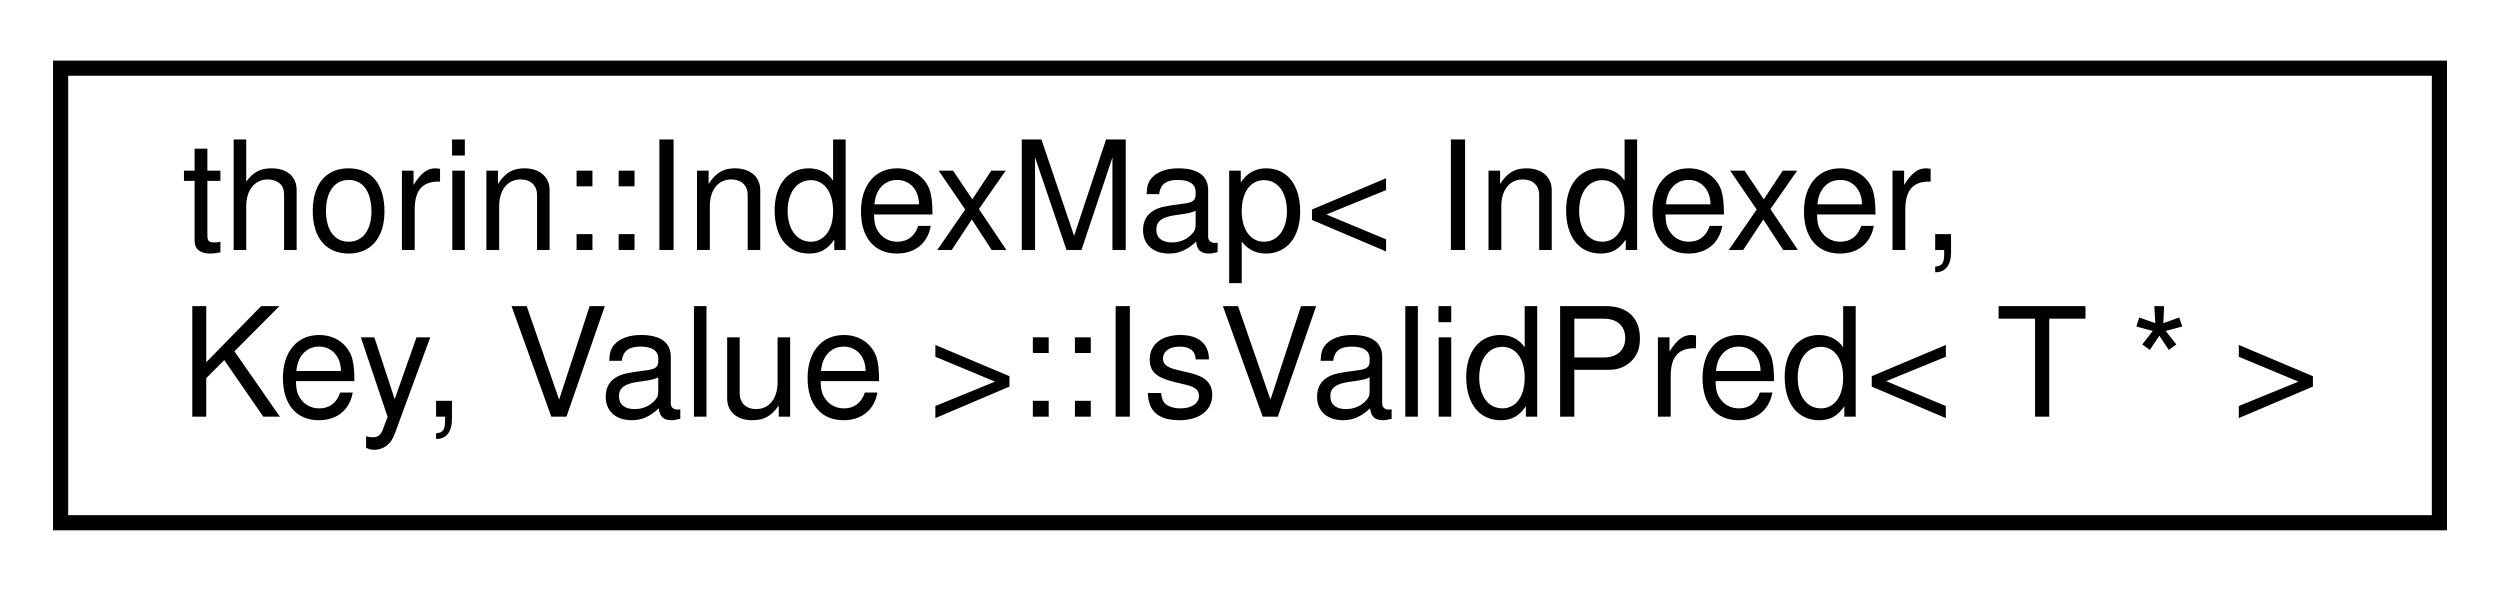
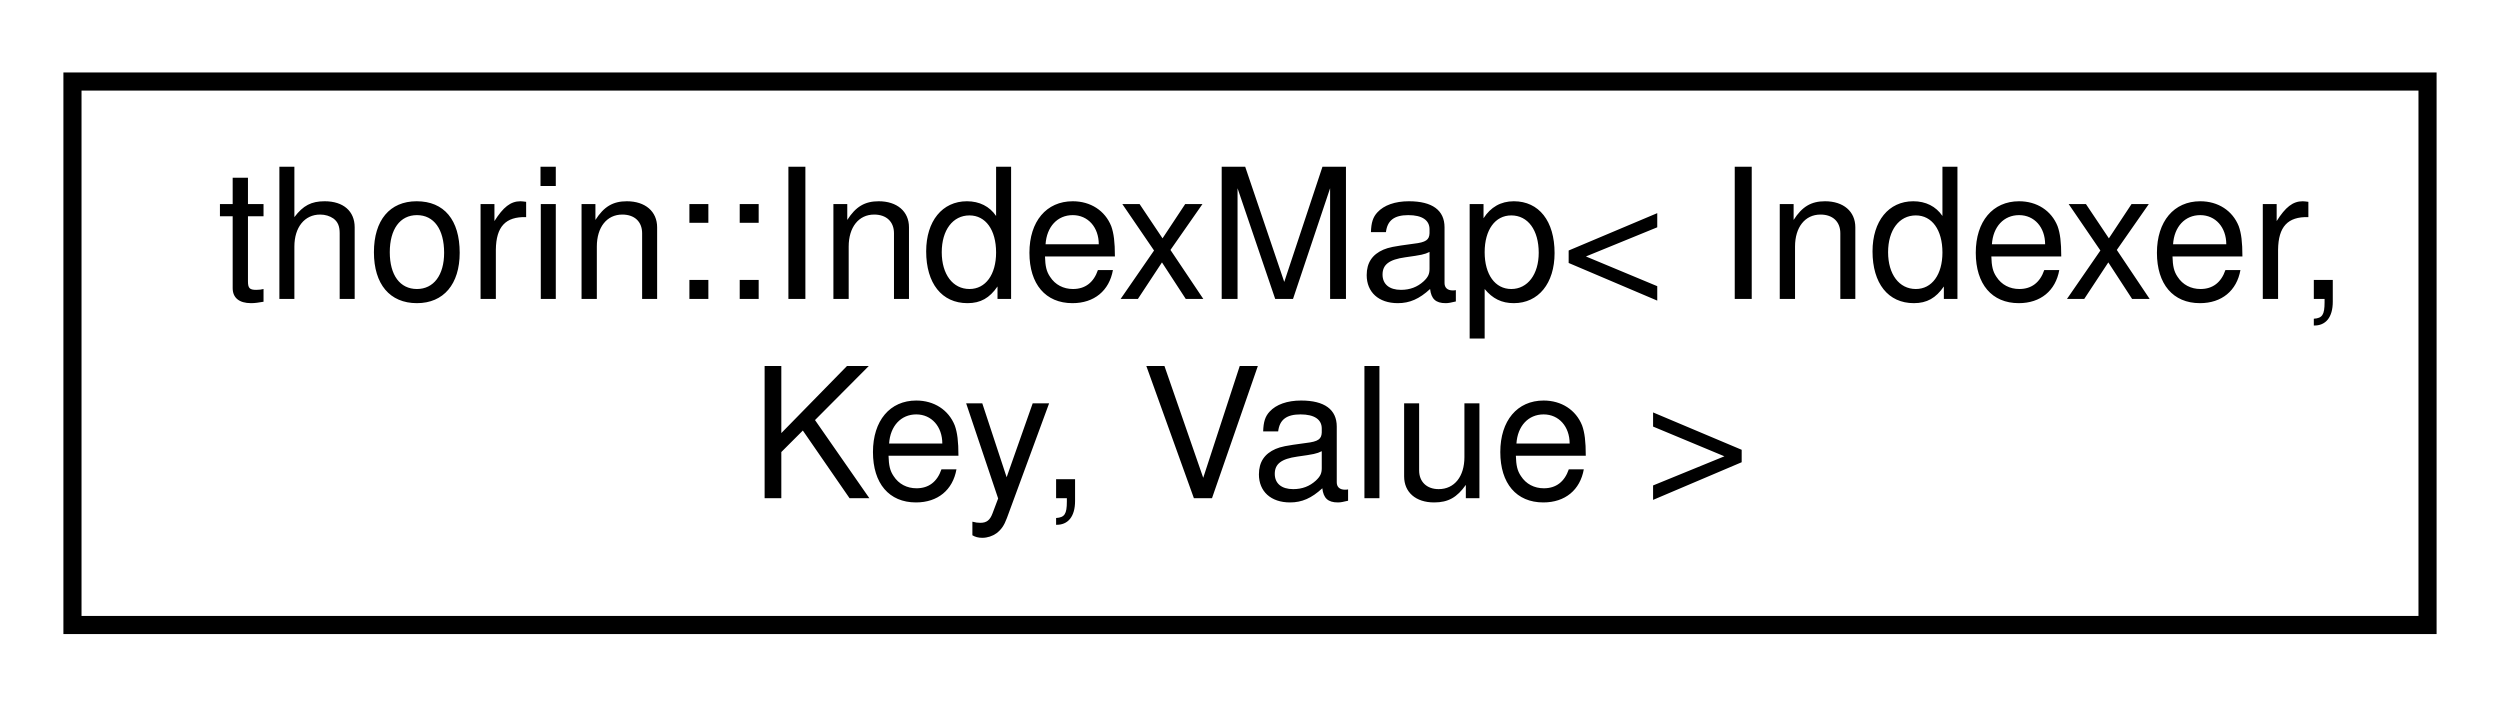
- <svg xmlns="http://www.w3.org/2000/svg" xmlns:xlink="http://www.w3.org/1999/xlink" width="165pt" height="39pt" viewBox="0.00 0.00 165.00 39.00">
+ <svg xmlns="http://www.w3.org/2000/svg" xmlns:xlink="http://www.w3.org/1999/xlink" width="138pt" height="39pt" viewBox="0.00 0.00 138.00 39.00">
  <g id="graph0" class="graph" transform="scale(1 1) rotate(0) translate(4 35)">
    <g id="node1" class="node">
      <g id="a_node1">
-         <a xlink:href="structthorin_1_1_index_map_1_1_is_valid_pred_3_01_t_01_5_01_4.html" target="_top" xlink:title=" ">
-           <polygon fill="none" stroke="black" points="0,-0.5 0,-30.5 157,-30.5 157,-0.5 0,-0.5" />
+         <a xlink:href="classthorin_1_1_index_map.html" target="_top" xlink:title=" ">
+           <polygon fill="none" stroke="black" points="0,-0.5 0,-30.5 130,-30.5 130,-0.5 0,-0.5" />
          <text text-anchor="start" x="8" y="-18.5" font-family="Helvetica,sans-Serif" font-size="10.00">thorin::IndexMap&lt; Indexer,</text>
-           <text text-anchor="middle" x="78.5" y="-7.5" font-family="Helvetica,sans-Serif" font-size="10.00"> Key, Value &gt;::IsValidPred&lt; T * &gt;</text>
+           <text text-anchor="middle" x="65" y="-7.5" font-family="Helvetica,sans-Serif" font-size="10.00"> Key, Value &gt;</text>
        </a>
      </g>
    </g>
  </g>
</svg>
